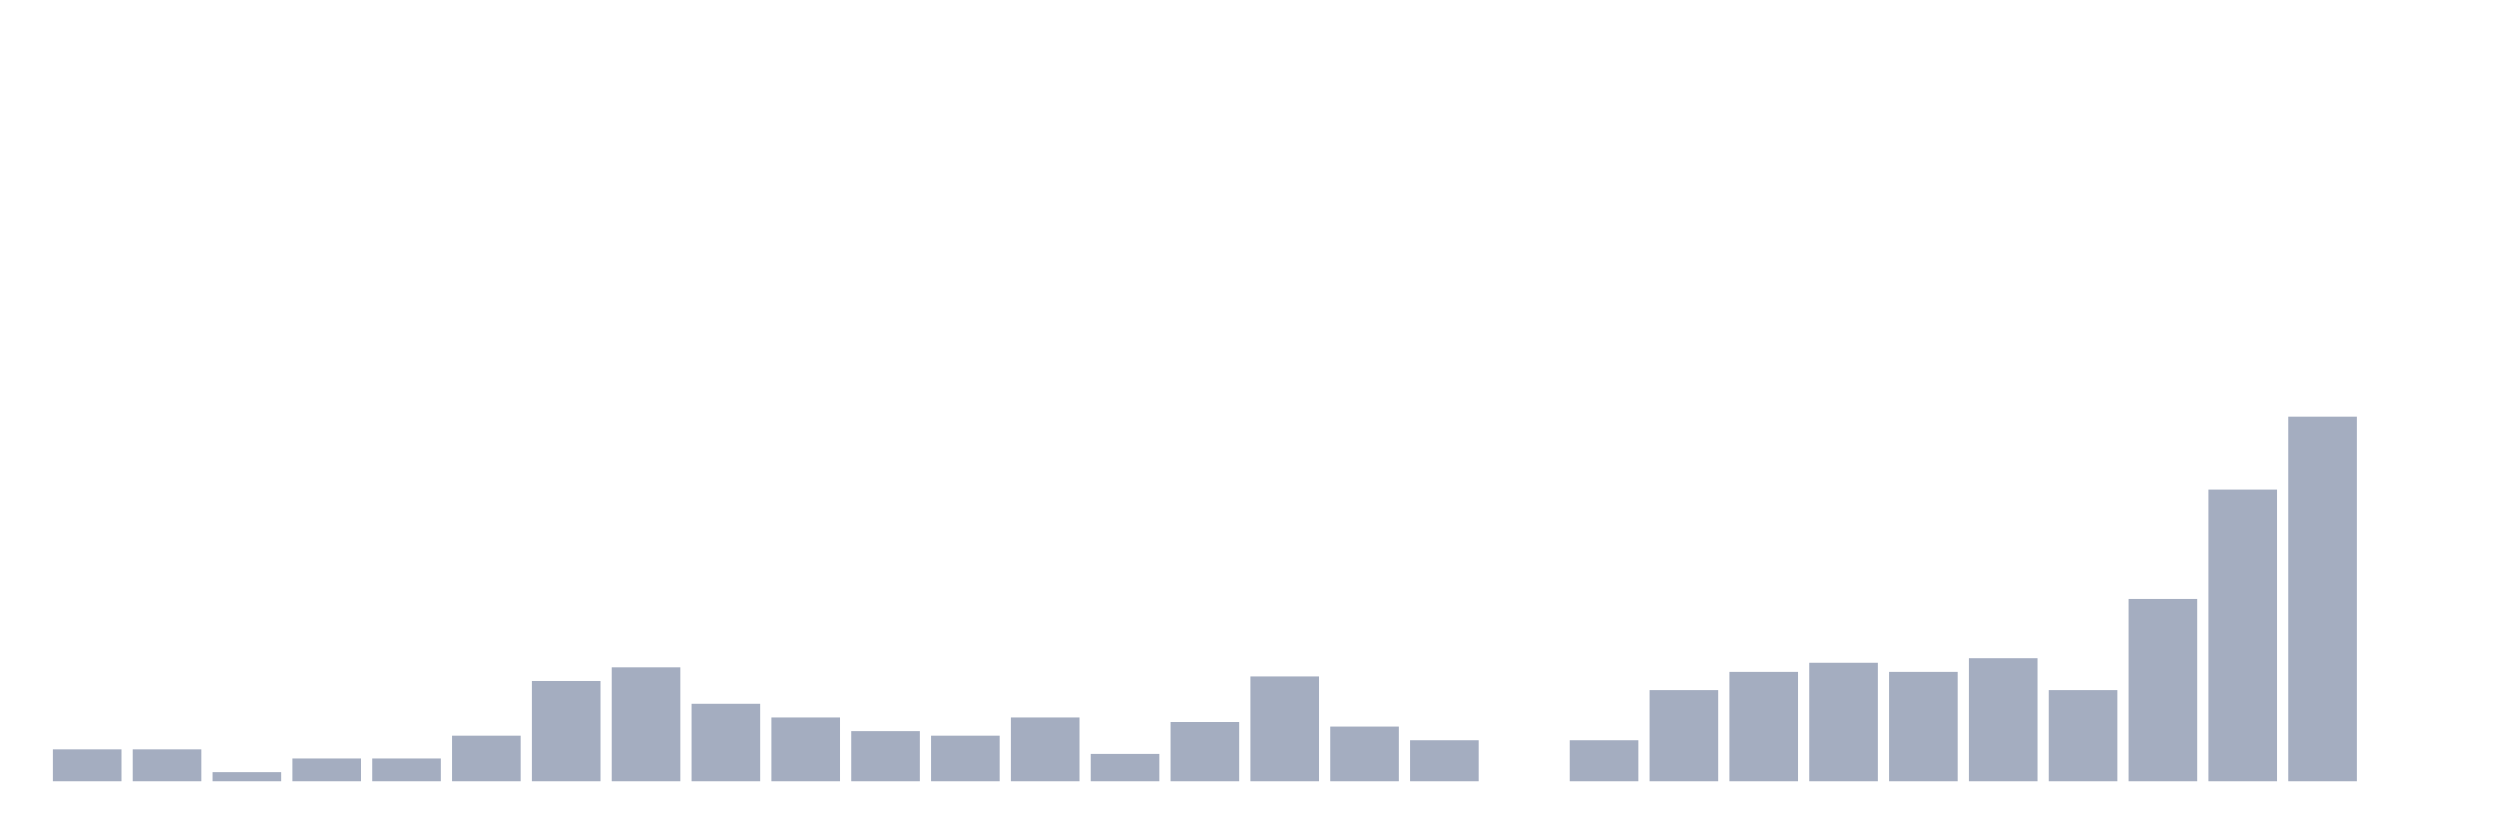
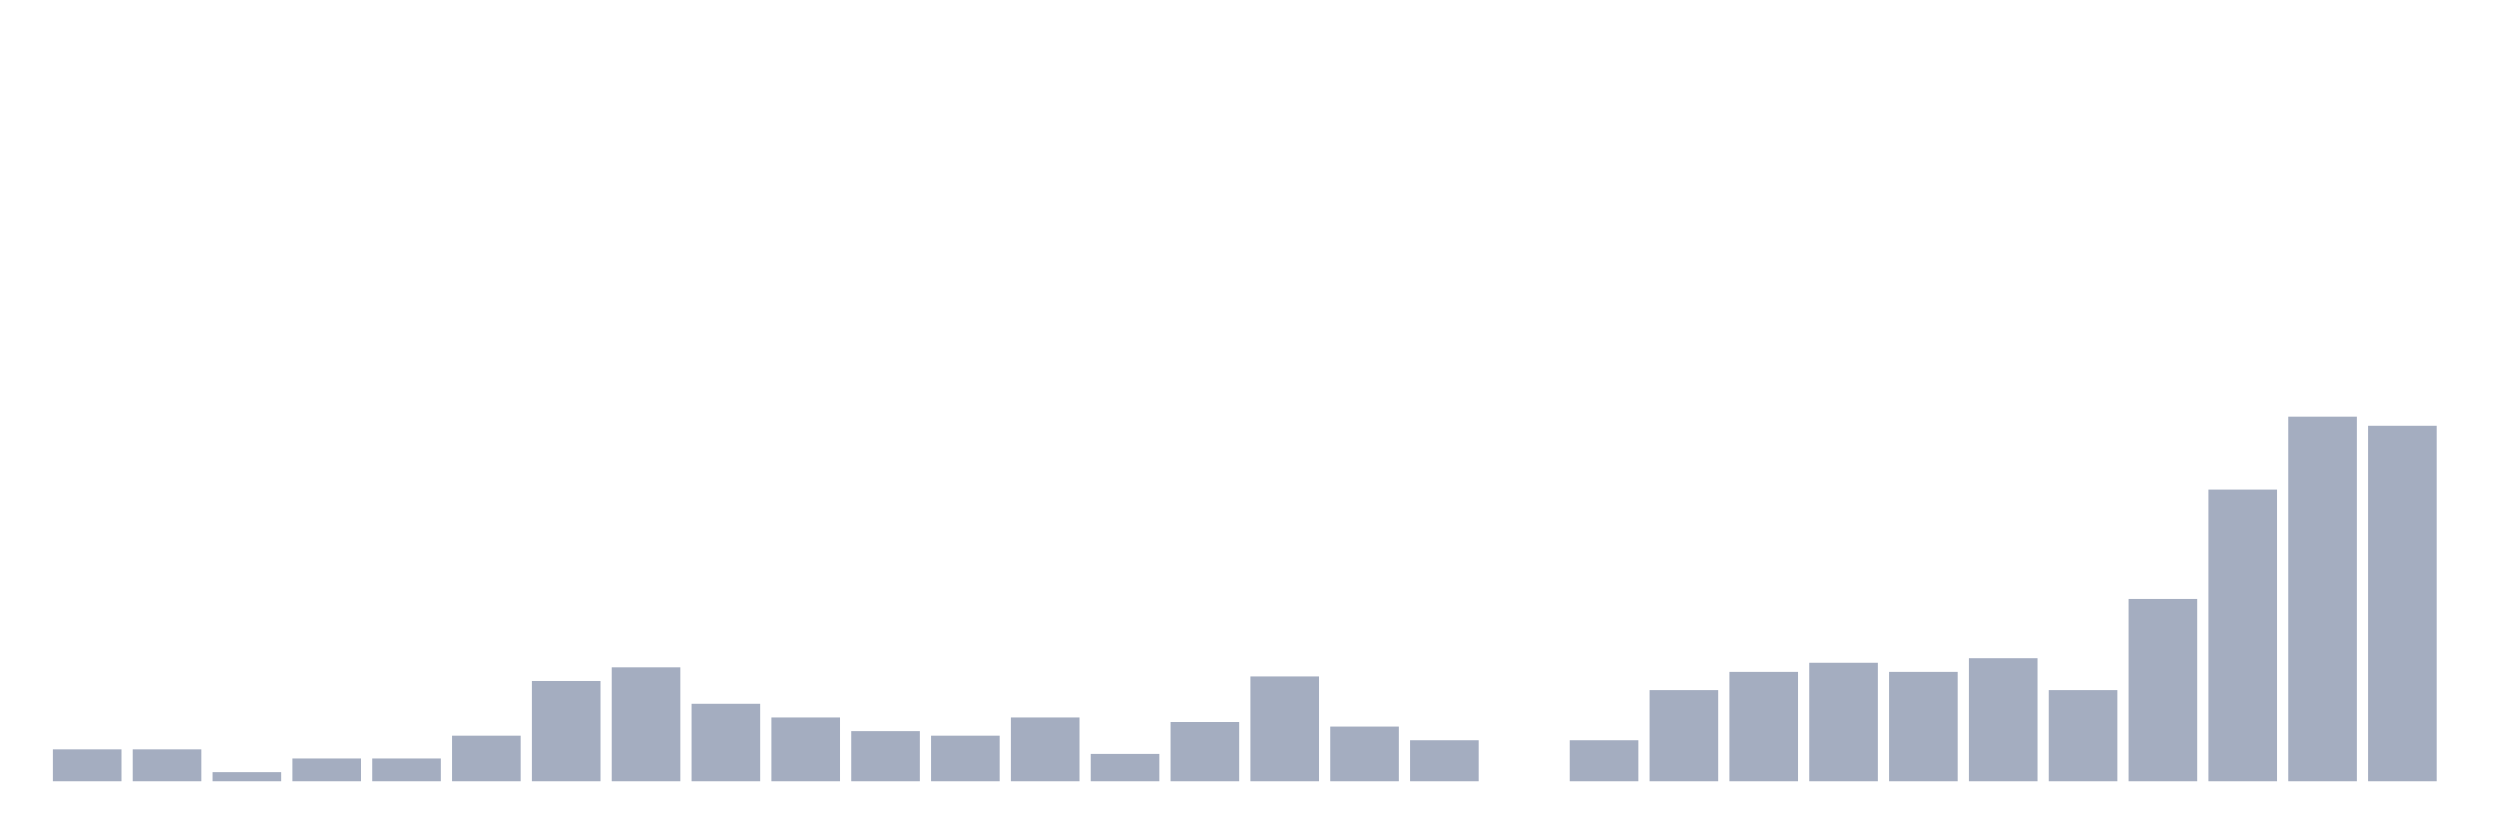
<svg xmlns="http://www.w3.org/2000/svg" viewBox="0 0 480 160">
  <g transform="translate(10,10)">
    <rect class="bar" x="0.153" width="13.175" y="133.875" height="6.125" fill="rgb(164,173,192)" />
    <rect class="bar" x="15.482" width="13.175" y="133.875" height="6.125" fill="rgb(164,173,192)" />
    <rect class="bar" x="30.81" width="13.175" y="138.25" height="1.75" fill="rgb(164,173,192)" />
    <rect class="bar" x="46.138" width="13.175" y="135.625" height="4.375" fill="rgb(164,173,192)" />
    <rect class="bar" x="61.466" width="13.175" y="135.625" height="4.375" fill="rgb(164,173,192)" />
    <rect class="bar" x="76.794" width="13.175" y="131.25" height="8.75" fill="rgb(164,173,192)" />
    <rect class="bar" x="92.123" width="13.175" y="120.75" height="19.25" fill="rgb(164,173,192)" />
    <rect class="bar" x="107.451" width="13.175" y="118.125" height="21.875" fill="rgb(164,173,192)" />
    <rect class="bar" x="122.779" width="13.175" y="125.125" height="14.875" fill="rgb(164,173,192)" />
    <rect class="bar" x="138.107" width="13.175" y="127.75" height="12.25" fill="rgb(164,173,192)" />
    <rect class="bar" x="153.436" width="13.175" y="130.375" height="9.625" fill="rgb(164,173,192)" />
    <rect class="bar" x="168.764" width="13.175" y="131.25" height="8.75" fill="rgb(164,173,192)" />
    <rect class="bar" x="184.092" width="13.175" y="127.75" height="12.25" fill="rgb(164,173,192)" />
    <rect class="bar" x="199.42" width="13.175" y="134.75" height="5.25" fill="rgb(164,173,192)" />
    <rect class="bar" x="214.748" width="13.175" y="128.625" height="11.375" fill="rgb(164,173,192)" />
    <rect class="bar" x="230.077" width="13.175" y="119.875" height="20.125" fill="rgb(164,173,192)" />
    <rect class="bar" x="245.405" width="13.175" y="129.5" height="10.5" fill="rgb(164,173,192)" />
    <rect class="bar" x="260.733" width="13.175" y="132.125" height="7.875" fill="rgb(164,173,192)" />
    <rect class="bar" x="276.061" width="13.175" y="140" height="0" fill="rgb(164,173,192)" />
    <rect class="bar" x="291.39" width="13.175" y="132.125" height="7.875" fill="rgb(164,173,192)" />
    <rect class="bar" x="306.718" width="13.175" y="122.5" height="17.5" fill="rgb(164,173,192)" />
    <rect class="bar" x="322.046" width="13.175" y="119" height="21" fill="rgb(164,173,192)" />
    <rect class="bar" x="337.374" width="13.175" y="117.25" height="22.75" fill="rgb(164,173,192)" />
    <rect class="bar" x="352.702" width="13.175" y="119" height="21" fill="rgb(164,173,192)" />
    <rect class="bar" x="368.031" width="13.175" y="116.375" height="23.625" fill="rgb(164,173,192)" />
    <rect class="bar" x="383.359" width="13.175" y="122.5" height="17.5" fill="rgb(164,173,192)" />
    <rect class="bar" x="398.687" width="13.175" y="105" height="35" fill="rgb(164,173,192)" />
    <rect class="bar" x="414.015" width="13.175" y="84" height="56" fill="rgb(164,173,192)" />
    <rect class="bar" x="429.344" width="13.175" y="70" height="70" fill="rgb(164,173,192)" />
-     <rect class="bar" x="444.672" width="13.175" y="140" height="0" fill="rgb(164,173,192)" />
+     <rect class="bar" x="444.672" width="13.175" y="71.75" height="68.25" fill="rgb(164,173,192)" />
  </g>
</svg>
